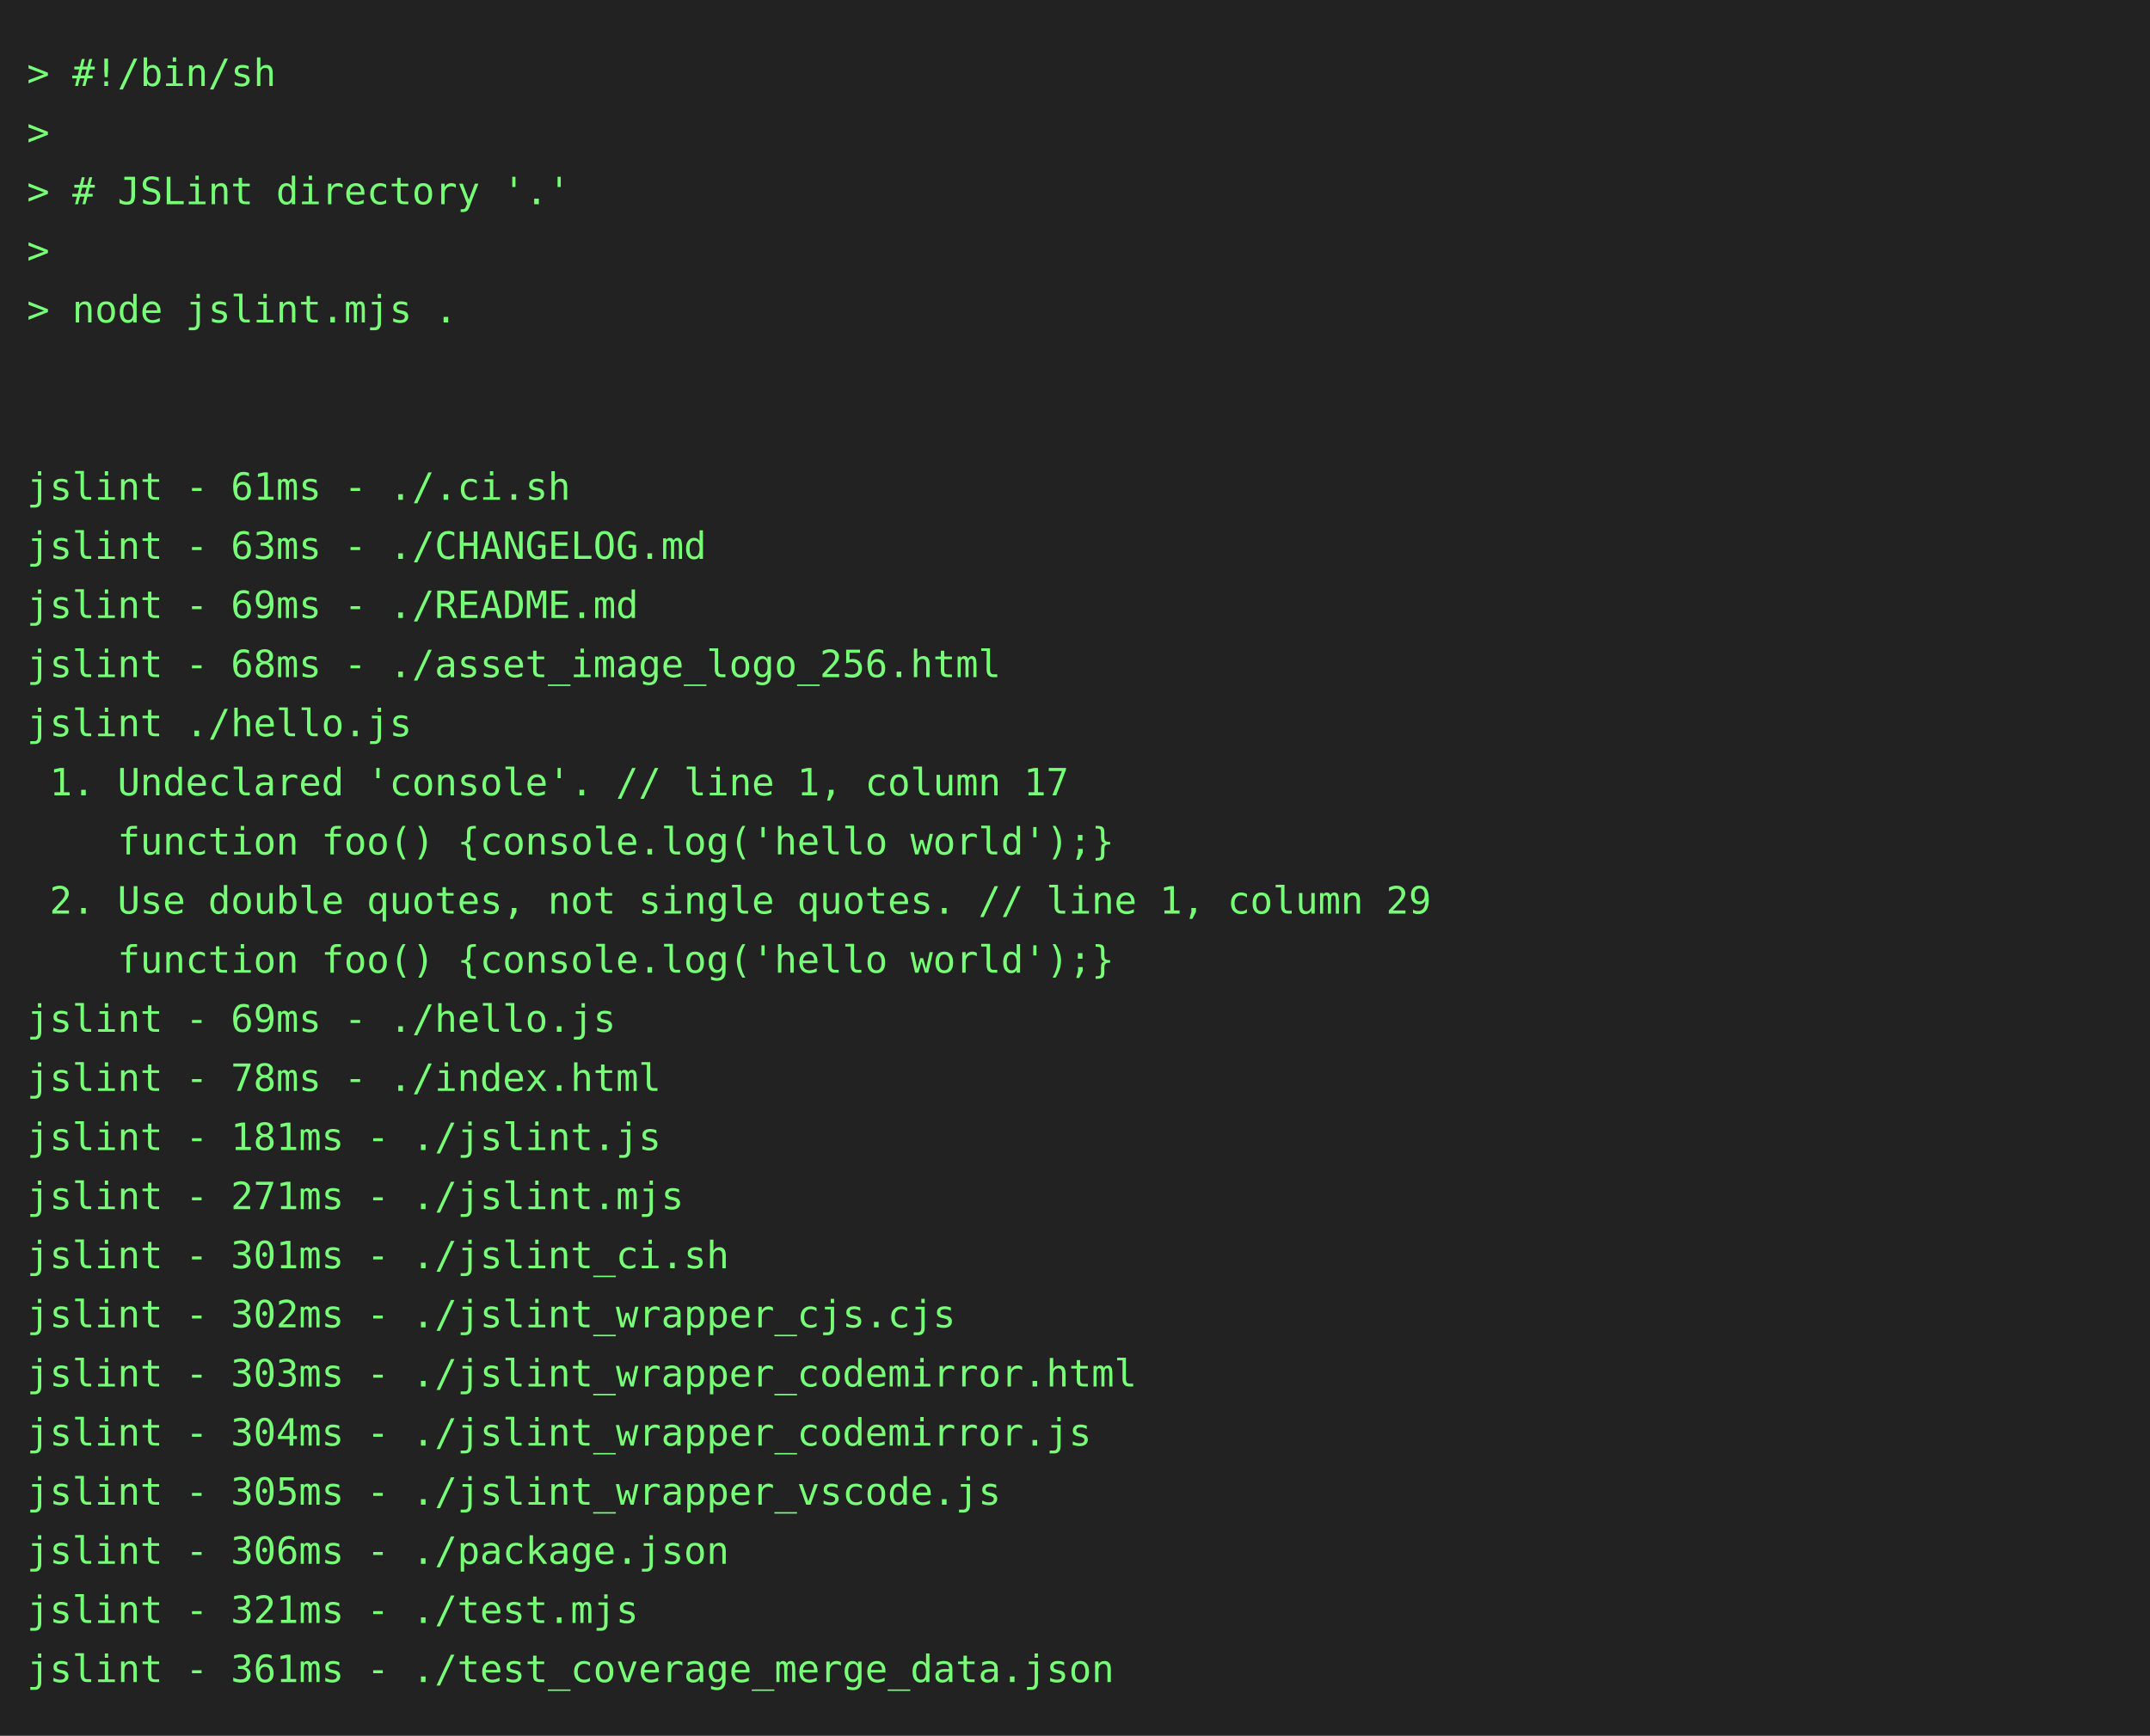
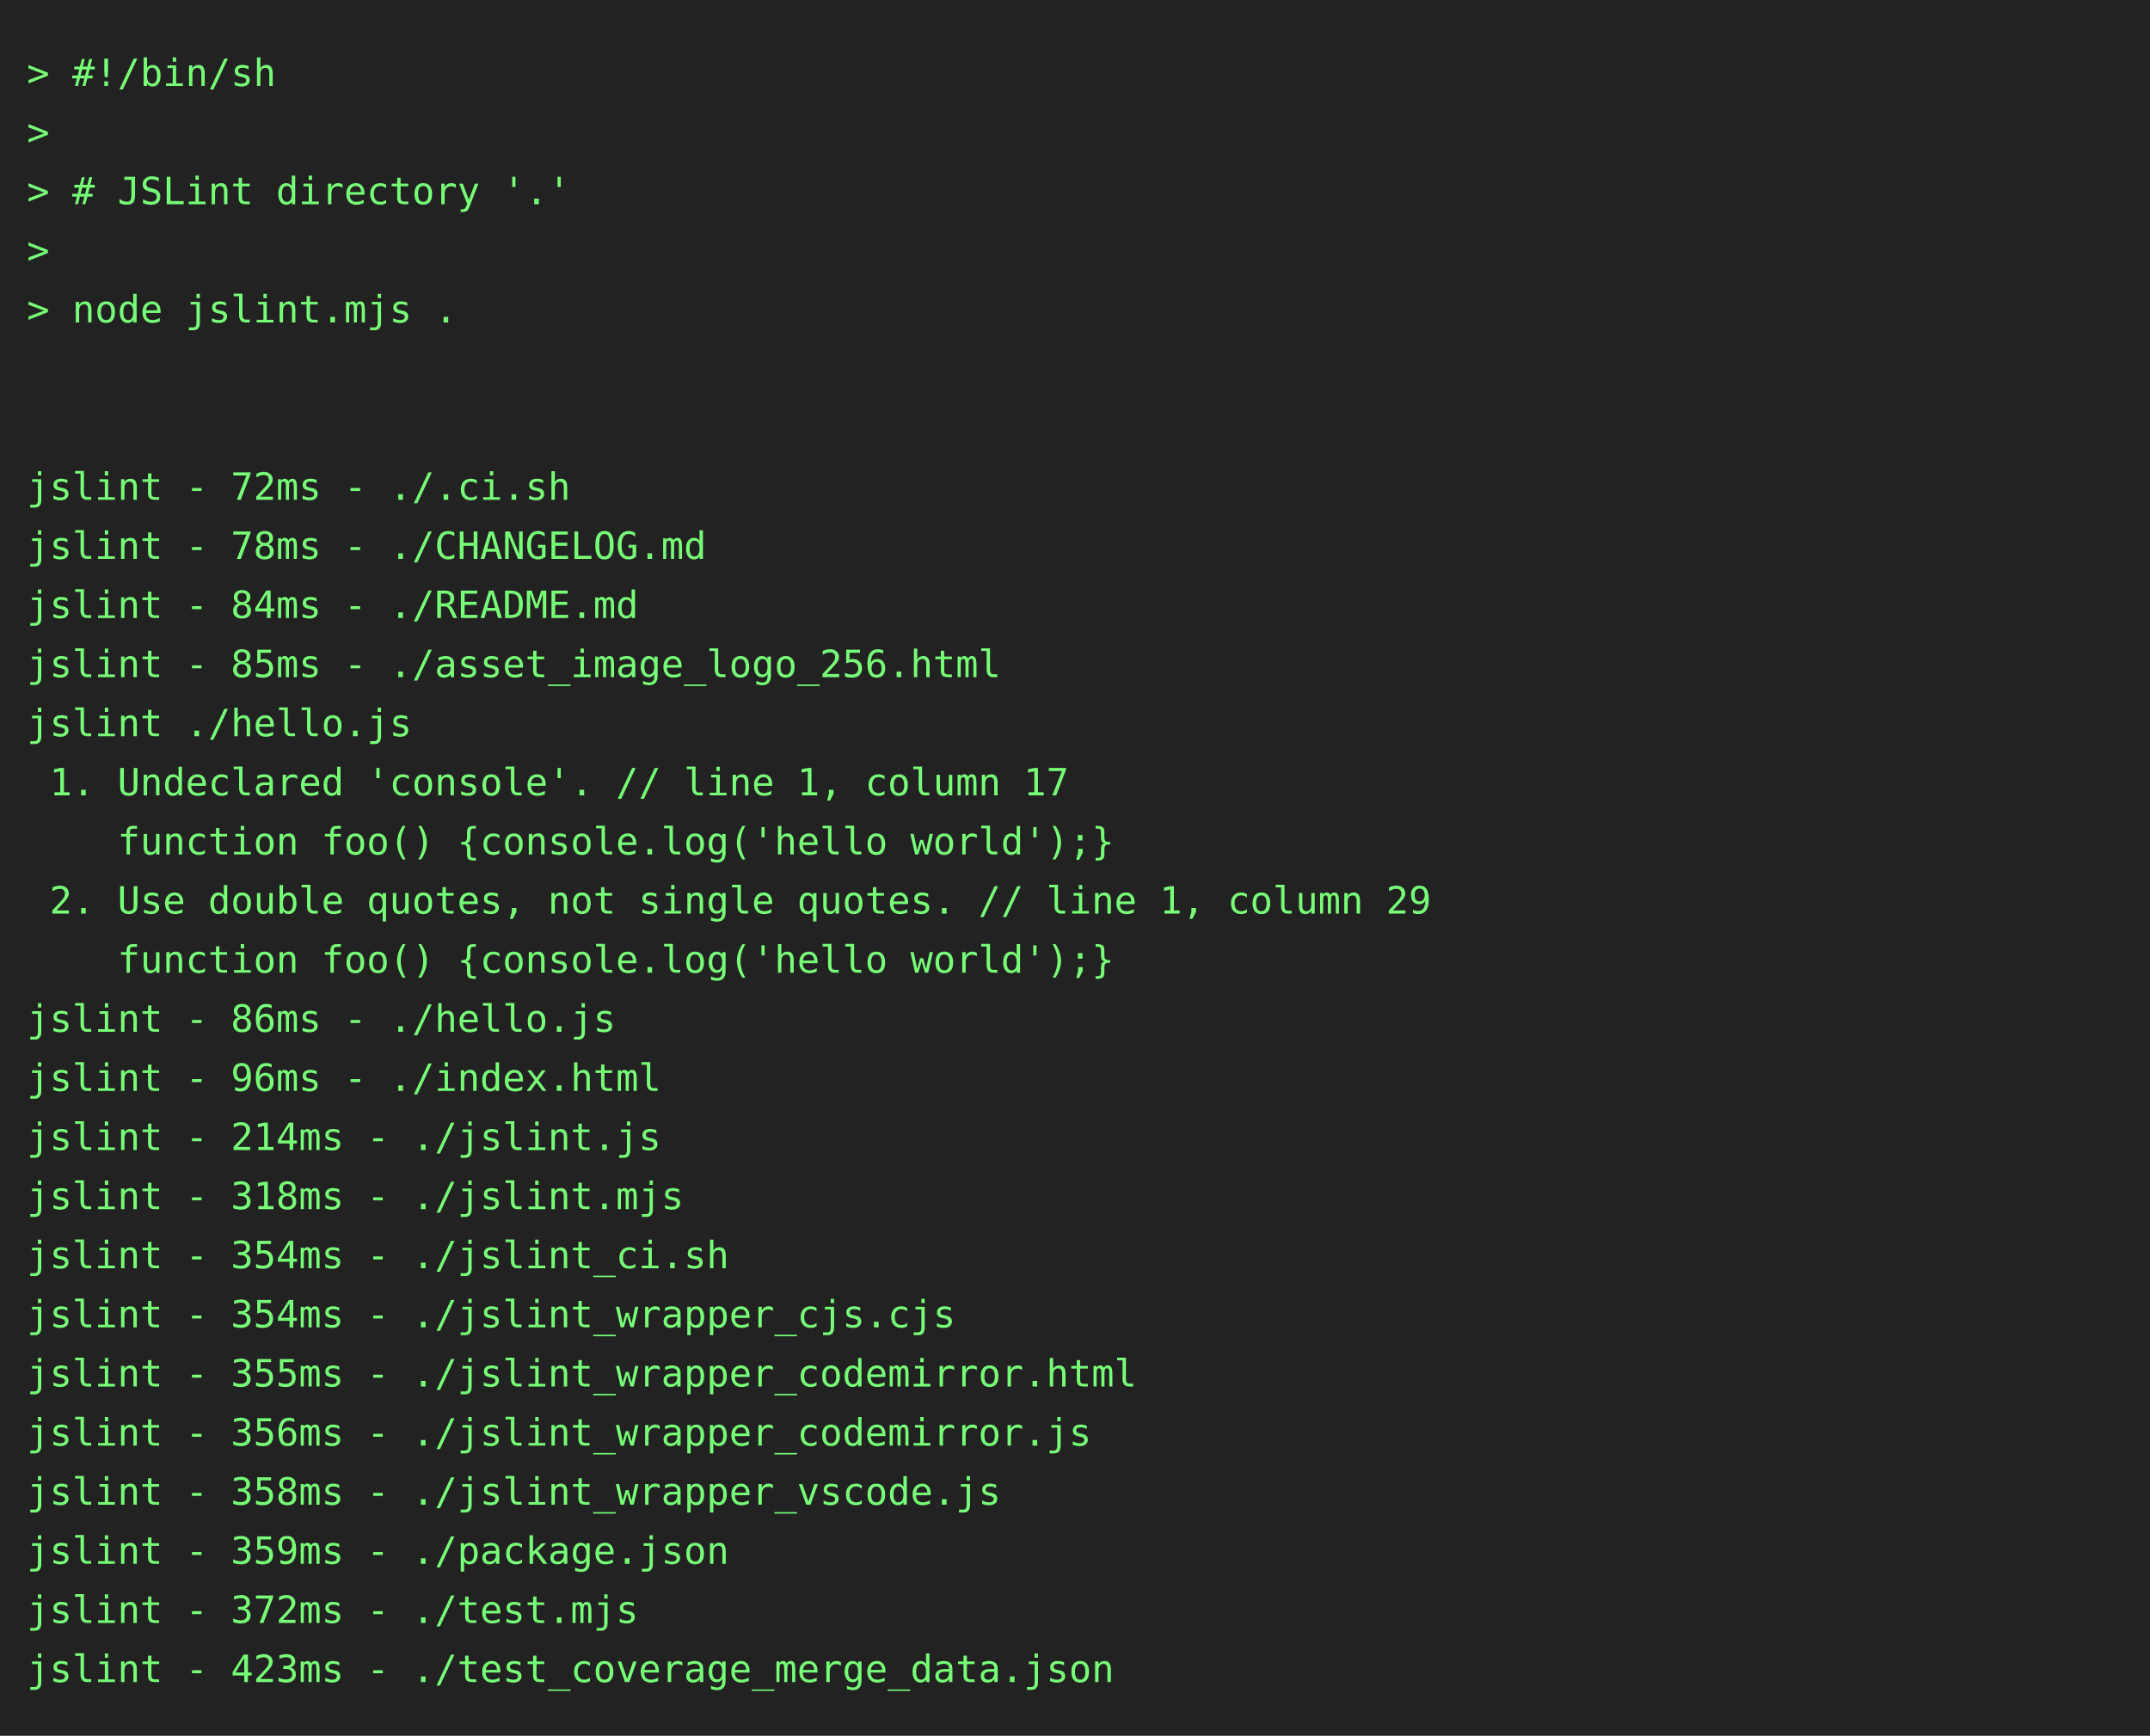
<svg xmlns="http://www.w3.org/2000/svg" height="646" width="800">
  <rect height="646" fill="#222" width="800" />
  <text fill="#7f7" font-family="consolas, menlo, monospace" font-size="14" xml:space="preserve">
    <tspan lengthAdjust="spacingAndGlyphs" textLength="768" x="10" y="32">&gt; #!/bin/sh                                                                                      </tspan>
    <tspan lengthAdjust="spacingAndGlyphs" textLength="768" x="10" y="54">&gt;                                                                                                </tspan>
    <tspan lengthAdjust="spacingAndGlyphs" textLength="768" x="10" y="76">&gt; # JSLint directory '.'                                                                         </tspan>
    <tspan lengthAdjust="spacingAndGlyphs" textLength="768" x="10" y="98">&gt;                                                                                                </tspan>
    <tspan lengthAdjust="spacingAndGlyphs" textLength="768" x="10" y="120">&gt; node jslint.mjs .                                                                              </tspan>
    <tspan lengthAdjust="spacingAndGlyphs" textLength="768" x="10" y="142">                                                                                                 </tspan>
    <tspan lengthAdjust="spacingAndGlyphs" textLength="768" x="10" y="164">                                                                                                 </tspan>
-     <tspan lengthAdjust="spacingAndGlyphs" textLength="768" x="10" y="186">jslint - 61ms - ./.ci.sh                                                                         </tspan>
-     <tspan lengthAdjust="spacingAndGlyphs" textLength="768" x="10" y="208">jslint - 63ms - ./CHANGELOG.md                                                                   </tspan>
-     <tspan lengthAdjust="spacingAndGlyphs" textLength="768" x="10" y="230">jslint - 69ms - ./README.md                                                                      </tspan>
-     <tspan lengthAdjust="spacingAndGlyphs" textLength="768" x="10" y="252">jslint - 68ms - ./asset_image_logo_256.html                                                      </tspan>
+     <tspan lengthAdjust="spacingAndGlyphs" textLength="768" x="10" y="186">jslint - 72ms - ./.ci.sh                                                                         </tspan>
+     <tspan lengthAdjust="spacingAndGlyphs" textLength="768" x="10" y="208">jslint - 78ms - ./CHANGELOG.md                                                                   </tspan>
+     <tspan lengthAdjust="spacingAndGlyphs" textLength="768" x="10" y="230">jslint - 84ms - ./README.md                                                                      </tspan>
+     <tspan lengthAdjust="spacingAndGlyphs" textLength="768" x="10" y="252">jslint - 85ms - ./asset_image_logo_256.html                                                      </tspan>
    <tspan lengthAdjust="spacingAndGlyphs" textLength="768" x="10" y="274">jslint ./hello.js                                                                                </tspan>
    <tspan lengthAdjust="spacingAndGlyphs" textLength="768" x="10" y="296"> 1. Undeclared 'console'. // line 1, column 17                                                   </tspan>
    <tspan lengthAdjust="spacingAndGlyphs" textLength="768" x="10" y="318">    function foo() {console.log('hello world');}                                                 </tspan>
    <tspan lengthAdjust="spacingAndGlyphs" textLength="768" x="10" y="340"> 2. Use double quotes, not single quotes. // line 1, column 29                                   </tspan>
    <tspan lengthAdjust="spacingAndGlyphs" textLength="768" x="10" y="362">    function foo() {console.log('hello world');}                                                 </tspan>
-     <tspan lengthAdjust="spacingAndGlyphs" textLength="768" x="10" y="384">jslint - 69ms - ./hello.js                                                                       </tspan>
-     <tspan lengthAdjust="spacingAndGlyphs" textLength="768" x="10" y="406">jslint - 78ms - ./index.html                                                                     </tspan>
-     <tspan lengthAdjust="spacingAndGlyphs" textLength="768" x="10" y="428">jslint - 181ms - ./jslint.js                                                                     </tspan>
-     <tspan lengthAdjust="spacingAndGlyphs" textLength="768" x="10" y="450">jslint - 271ms - ./jslint.mjs                                                                    </tspan>
-     <tspan lengthAdjust="spacingAndGlyphs" textLength="768" x="10" y="472">jslint - 301ms - ./jslint_ci.sh                                                                  </tspan>
-     <tspan lengthAdjust="spacingAndGlyphs" textLength="768" x="10" y="494">jslint - 302ms - ./jslint_wrapper_cjs.cjs                                                        </tspan>
-     <tspan lengthAdjust="spacingAndGlyphs" textLength="768" x="10" y="516">jslint - 303ms - ./jslint_wrapper_codemirror.html                                                </tspan>
-     <tspan lengthAdjust="spacingAndGlyphs" textLength="768" x="10" y="538">jslint - 304ms - ./jslint_wrapper_codemirror.js                                                  </tspan>
-     <tspan lengthAdjust="spacingAndGlyphs" textLength="768" x="10" y="560">jslint - 305ms - ./jslint_wrapper_vscode.js                                                      </tspan>
-     <tspan lengthAdjust="spacingAndGlyphs" textLength="768" x="10" y="582">jslint - 306ms - ./package.json                                                                  </tspan>
-     <tspan lengthAdjust="spacingAndGlyphs" textLength="768" x="10" y="604">jslint - 321ms - ./test.mjs                                                                      </tspan>
-     <tspan lengthAdjust="spacingAndGlyphs" textLength="768" x="10" y="626">jslint - 361ms - ./test_coverage_merge_data.json                                                 </tspan>
+     <tspan lengthAdjust="spacingAndGlyphs" textLength="768" x="10" y="384">jslint - 86ms - ./hello.js                                                                       </tspan>
+     <tspan lengthAdjust="spacingAndGlyphs" textLength="768" x="10" y="406">jslint - 96ms - ./index.html                                                                     </tspan>
+     <tspan lengthAdjust="spacingAndGlyphs" textLength="768" x="10" y="428">jslint - 214ms - ./jslint.js                                                                     </tspan>
+     <tspan lengthAdjust="spacingAndGlyphs" textLength="768" x="10" y="450">jslint - 318ms - ./jslint.mjs                                                                    </tspan>
+     <tspan lengthAdjust="spacingAndGlyphs" textLength="768" x="10" y="472">jslint - 354ms - ./jslint_ci.sh                                                                  </tspan>
+     <tspan lengthAdjust="spacingAndGlyphs" textLength="768" x="10" y="494">jslint - 354ms - ./jslint_wrapper_cjs.cjs                                                        </tspan>
+     <tspan lengthAdjust="spacingAndGlyphs" textLength="768" x="10" y="516">jslint - 355ms - ./jslint_wrapper_codemirror.html                                                </tspan>
+     <tspan lengthAdjust="spacingAndGlyphs" textLength="768" x="10" y="538">jslint - 356ms - ./jslint_wrapper_codemirror.js                                                  </tspan>
+     <tspan lengthAdjust="spacingAndGlyphs" textLength="768" x="10" y="560">jslint - 358ms - ./jslint_wrapper_vscode.js                                                      </tspan>
+     <tspan lengthAdjust="spacingAndGlyphs" textLength="768" x="10" y="582">jslint - 359ms - ./package.json                                                                  </tspan>
+     <tspan lengthAdjust="spacingAndGlyphs" textLength="768" x="10" y="604">jslint - 372ms - ./test.mjs                                                                      </tspan>
+     <tspan lengthAdjust="spacingAndGlyphs" textLength="768" x="10" y="626">jslint - 423ms - ./test_coverage_merge_data.json                                                 </tspan>
  </text>
</svg>
